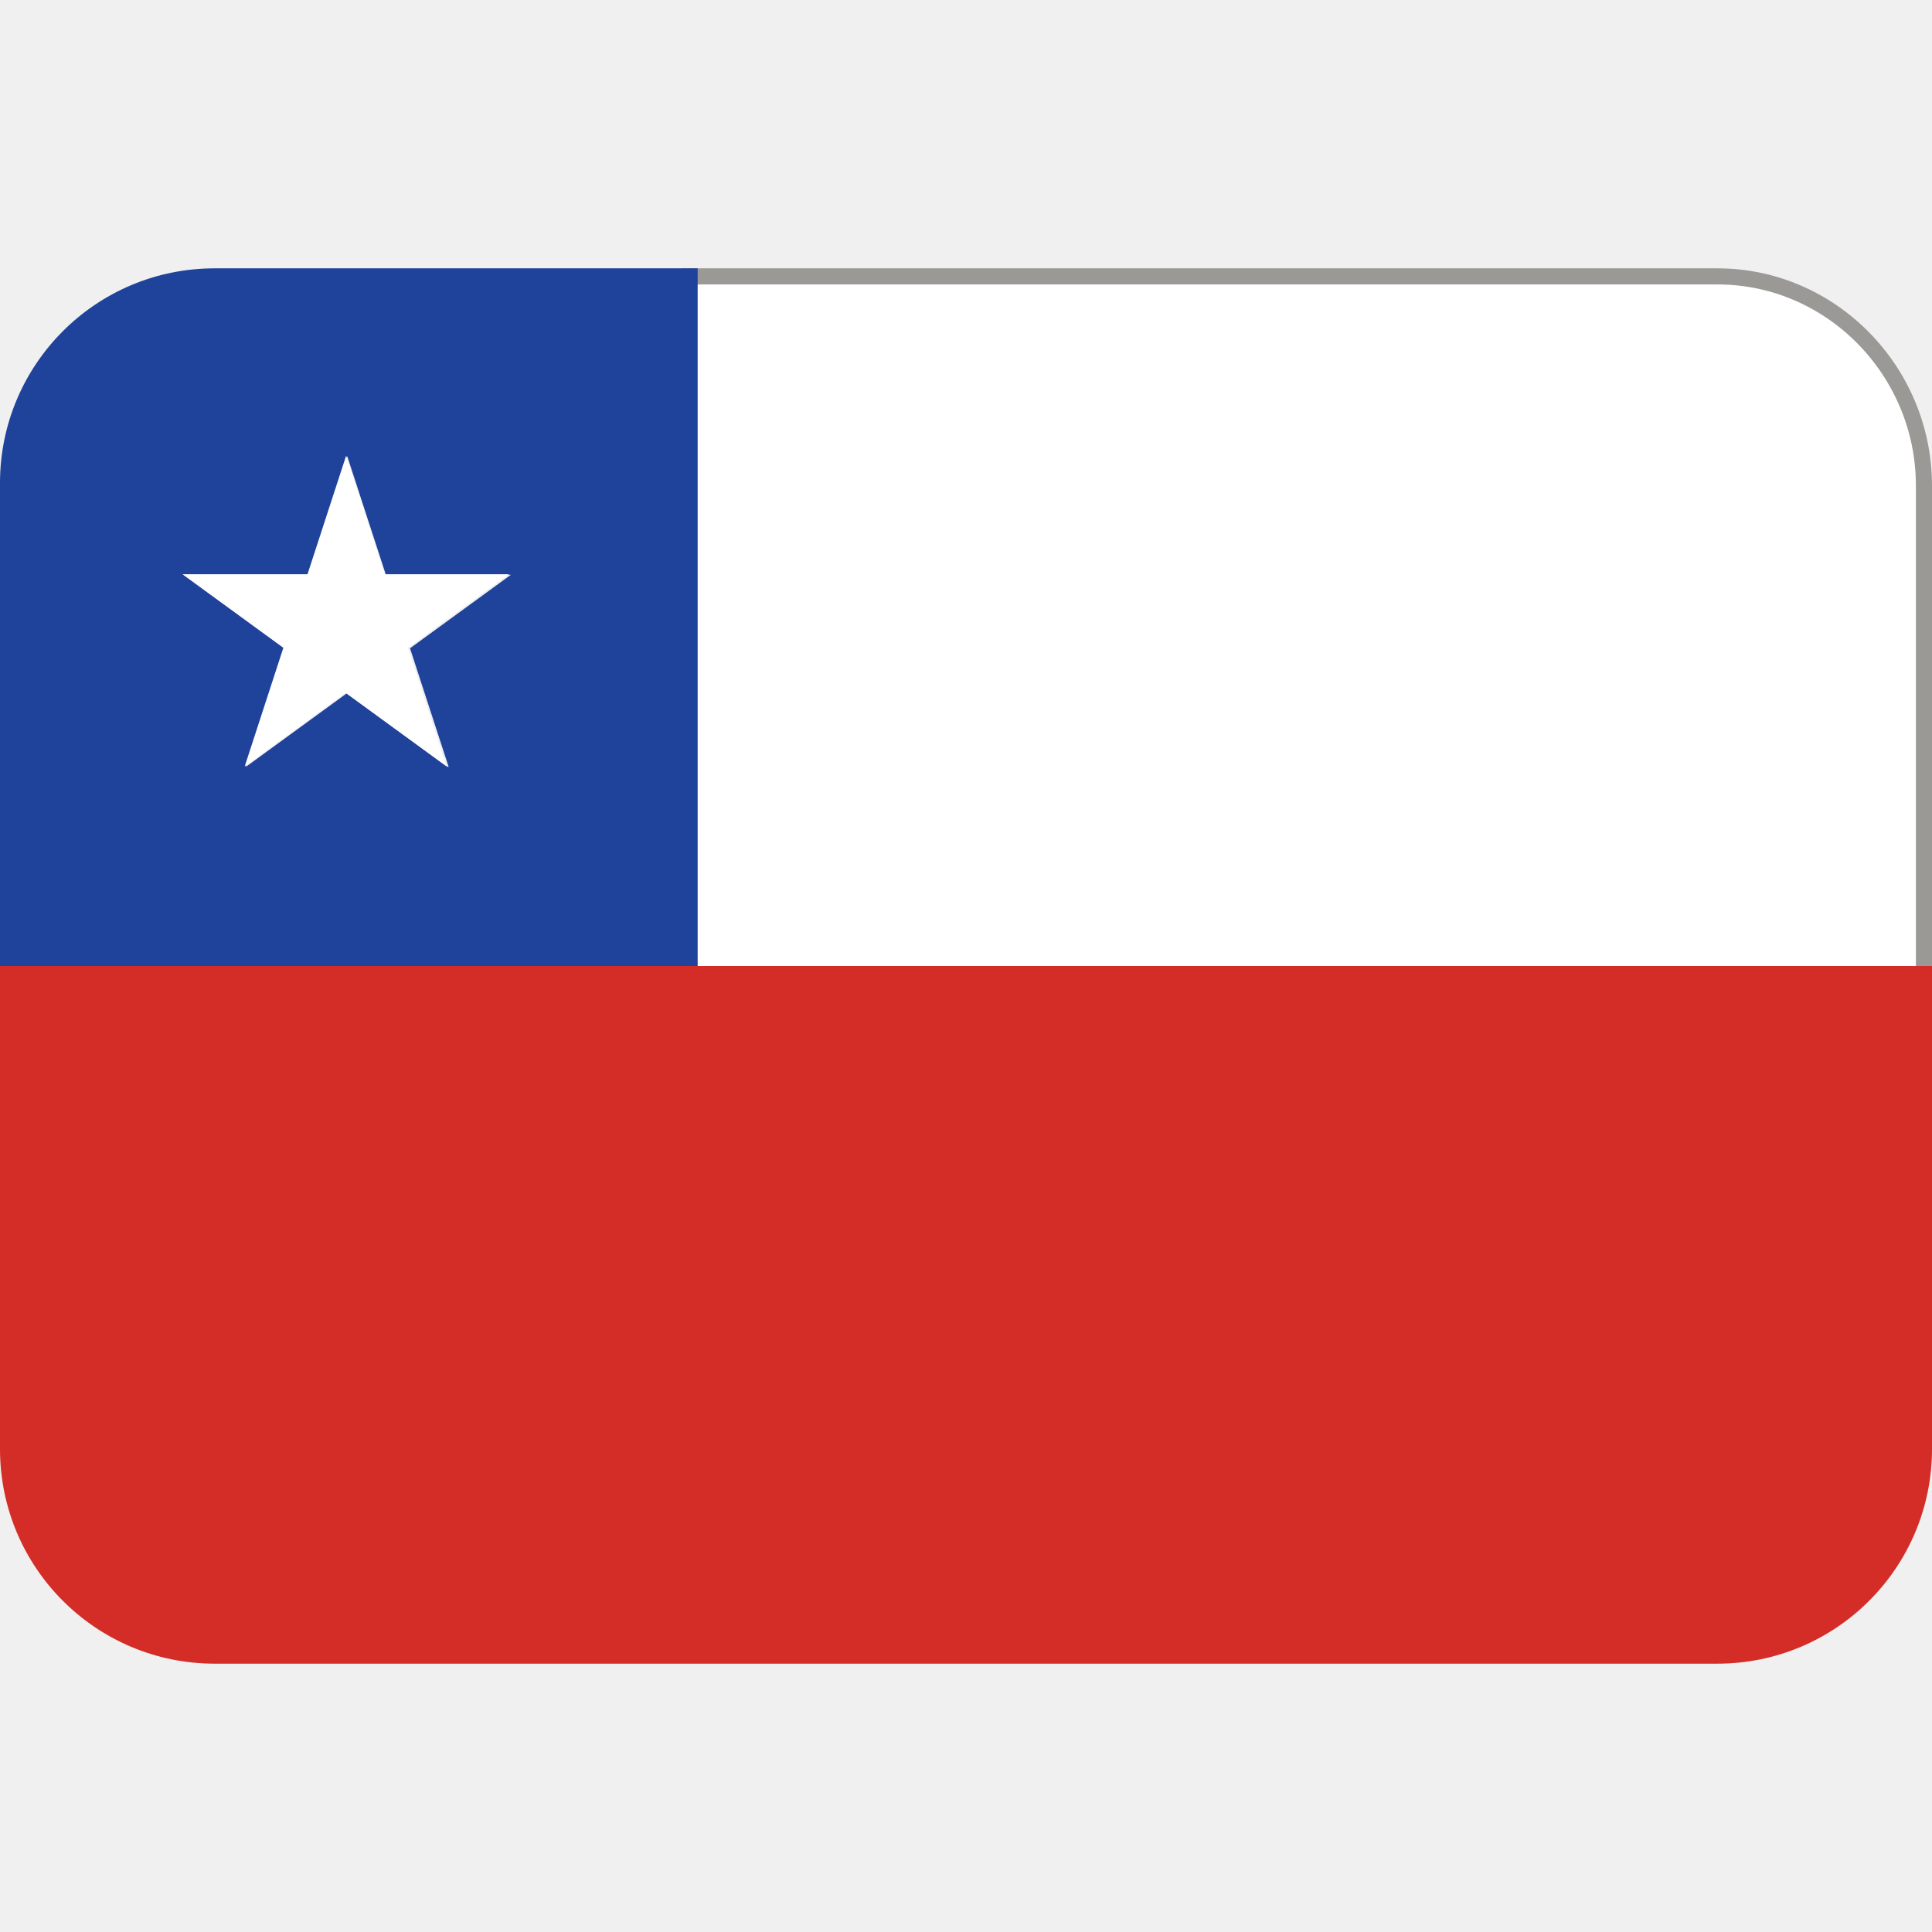
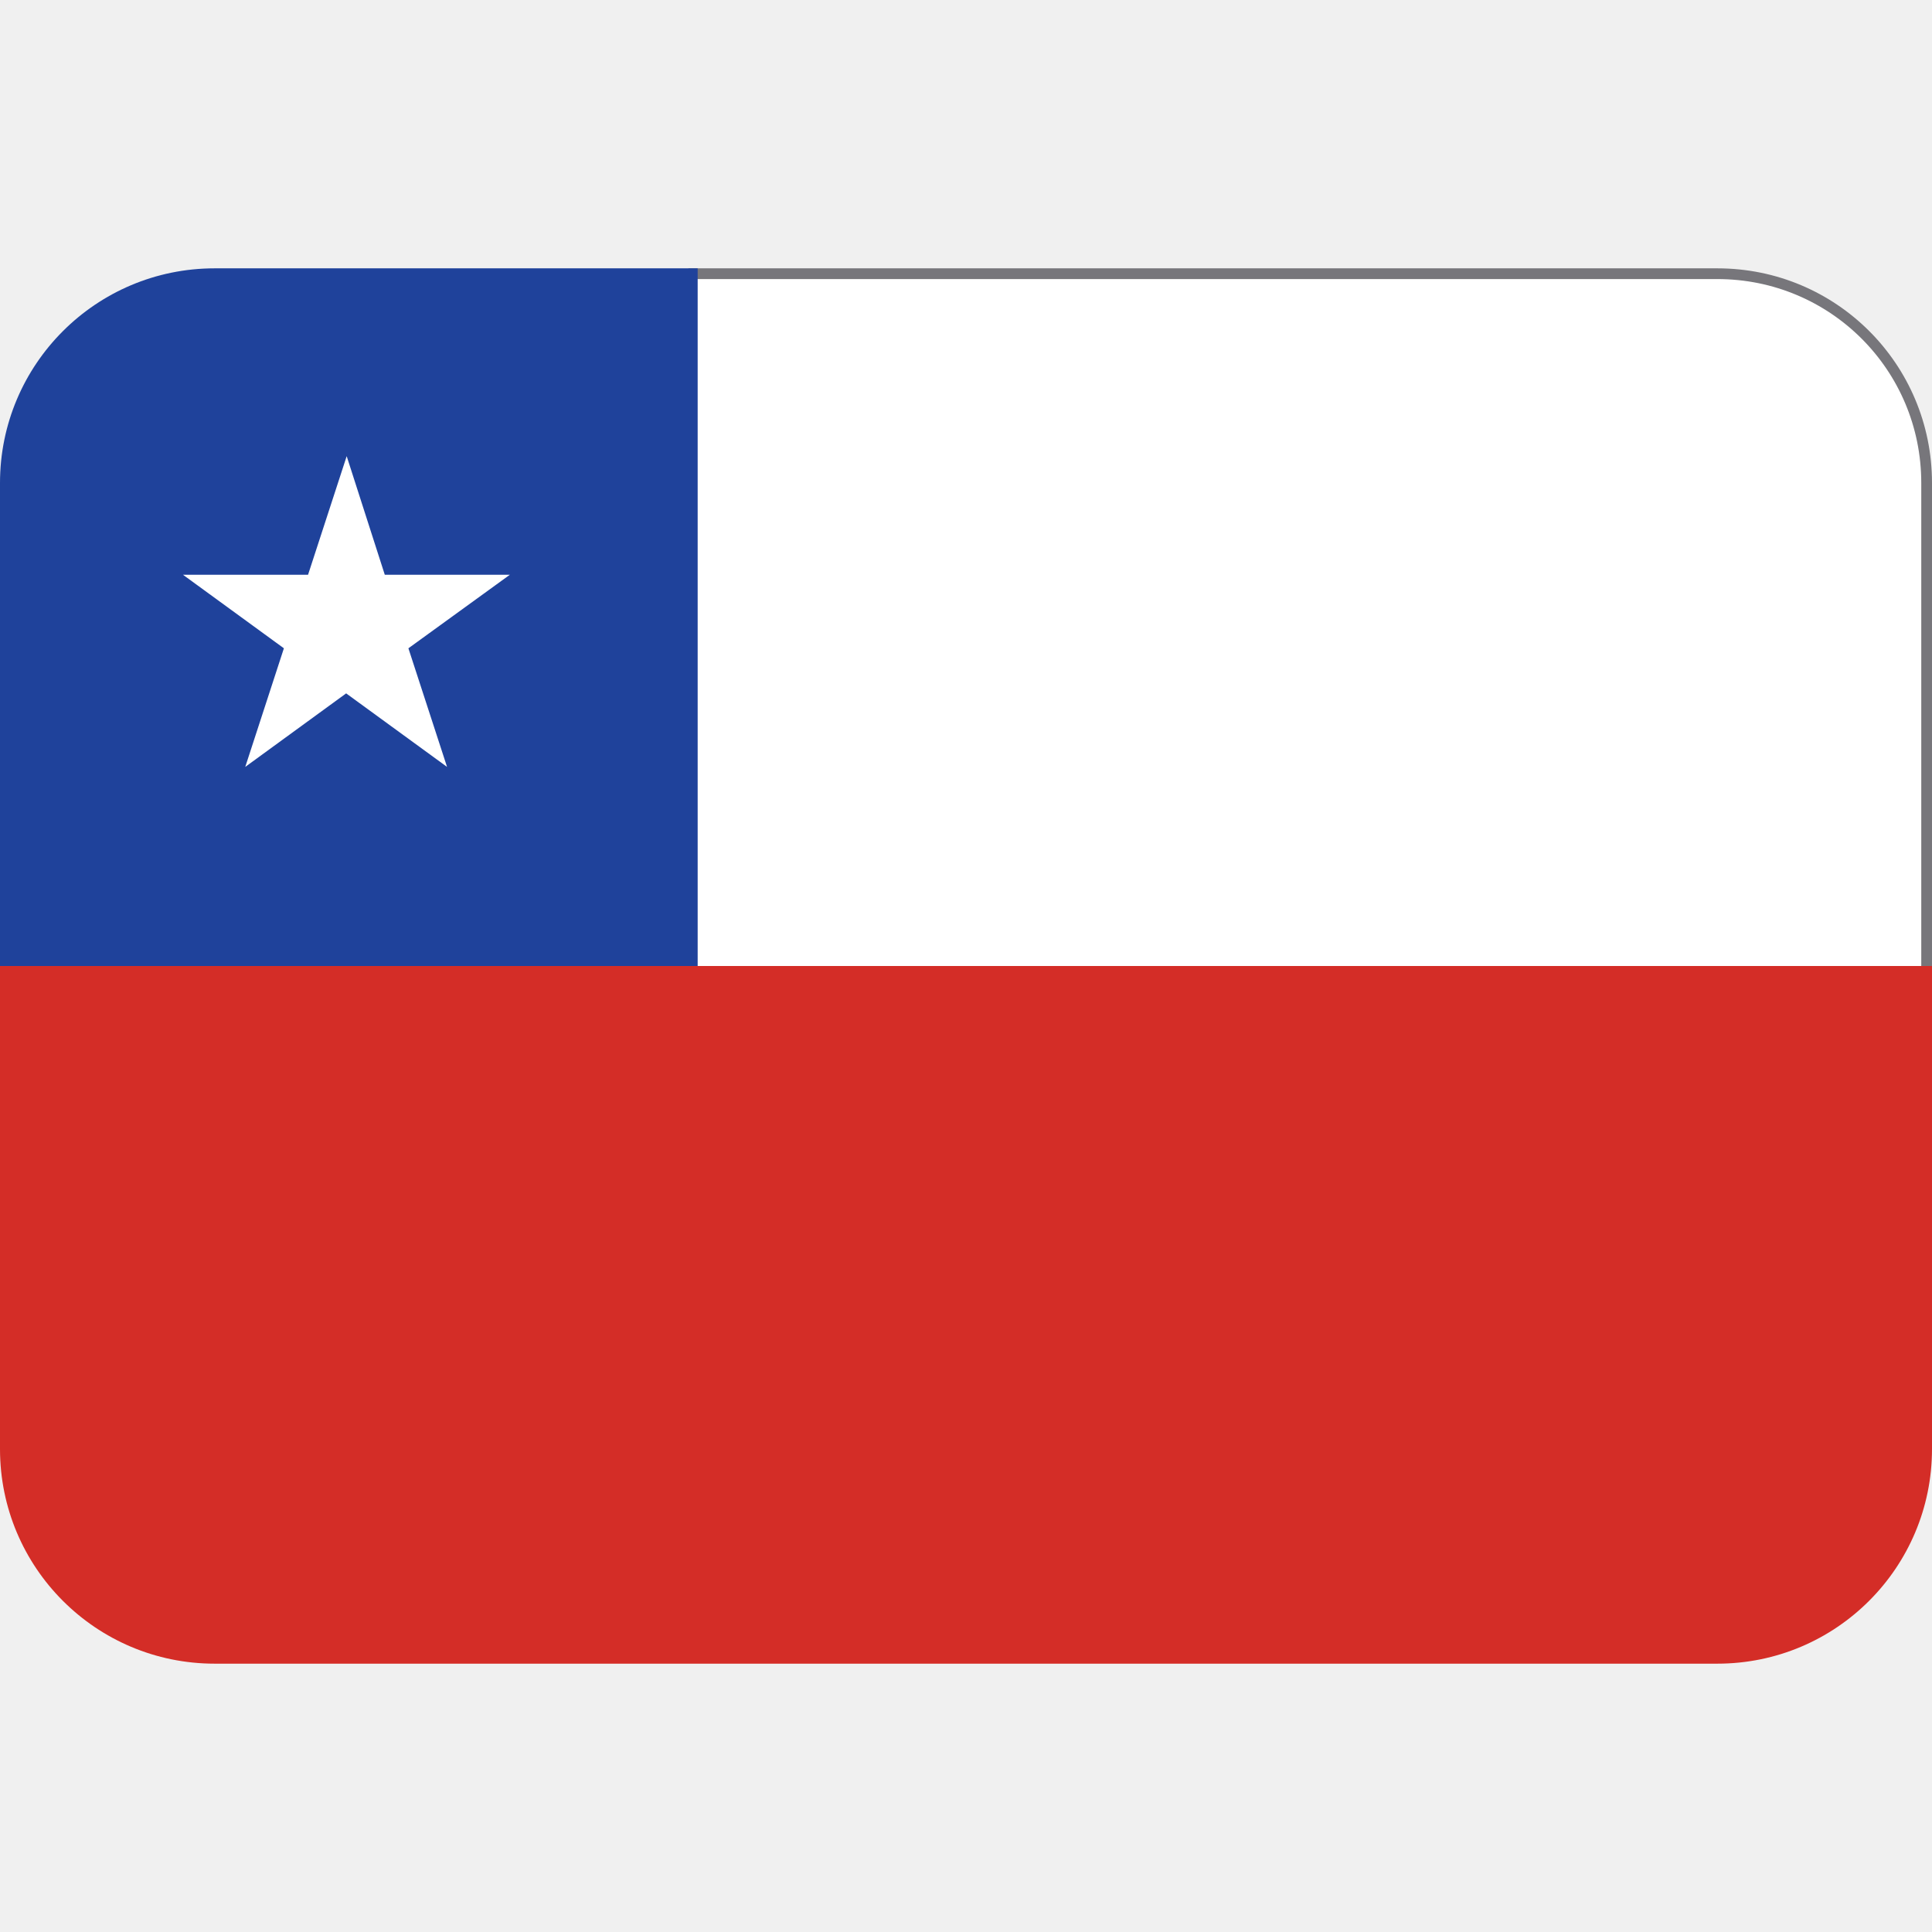
<svg xmlns="http://www.w3.org/2000/svg" viewBox="0 0 36 36">
-   <path d="m12 20v-13l.8-1.85h19.2c2.13 0 3.85 1.77 3.85 3.9v9.15l-2.85 1.8z" fill="#fff" stroke="#9a9996" stroke-width=".3" />
-   <path d="m13 5h-9c-2.21 0-4 1.79-4 4v9l6 6 7-6zm-4.66 9.29-1.88-1.37-1.88 1.37.72-2.21-1.88-1.37h2.33l.72-2.21.72 2.21h2.33l-1.88 1.37.72 2.21z" fill="#1f429b" />
+   <path d="m5 27 7.9-21.9h19.1c2.16 0 3.9 1.74 3.9 3.9v9.1z" fill="#fff" stroke="#77767b" stroke-width=".2" />
+   <path d="m13 5h-9c-2.21 0-4 1.79-4 4v9l13 8z" fill="#1f429b" />
  <path d="m0 18v9c0 2.21 1.79 4 4 4h28c2.21 0 4-1.79 4-4v-9z" fill="#d42d27" />
-   <path d="m7.17 10.7-.72-2.21-.72 2.21h-2.33l1.88 1.37-.72 2.21 1.88-1.37 1.88 1.37-.72-2.21 1.88-1.37z" fill="#fff" />
+   <path d="m7.17 10.71-.71-2.21-.72 2.21h-2.33l1.88 1.37-.72 2.21 1.88-1.37 1.88 1.37-.72-2.21 1.89-1.37z" fill="#fff" />
</svg>
